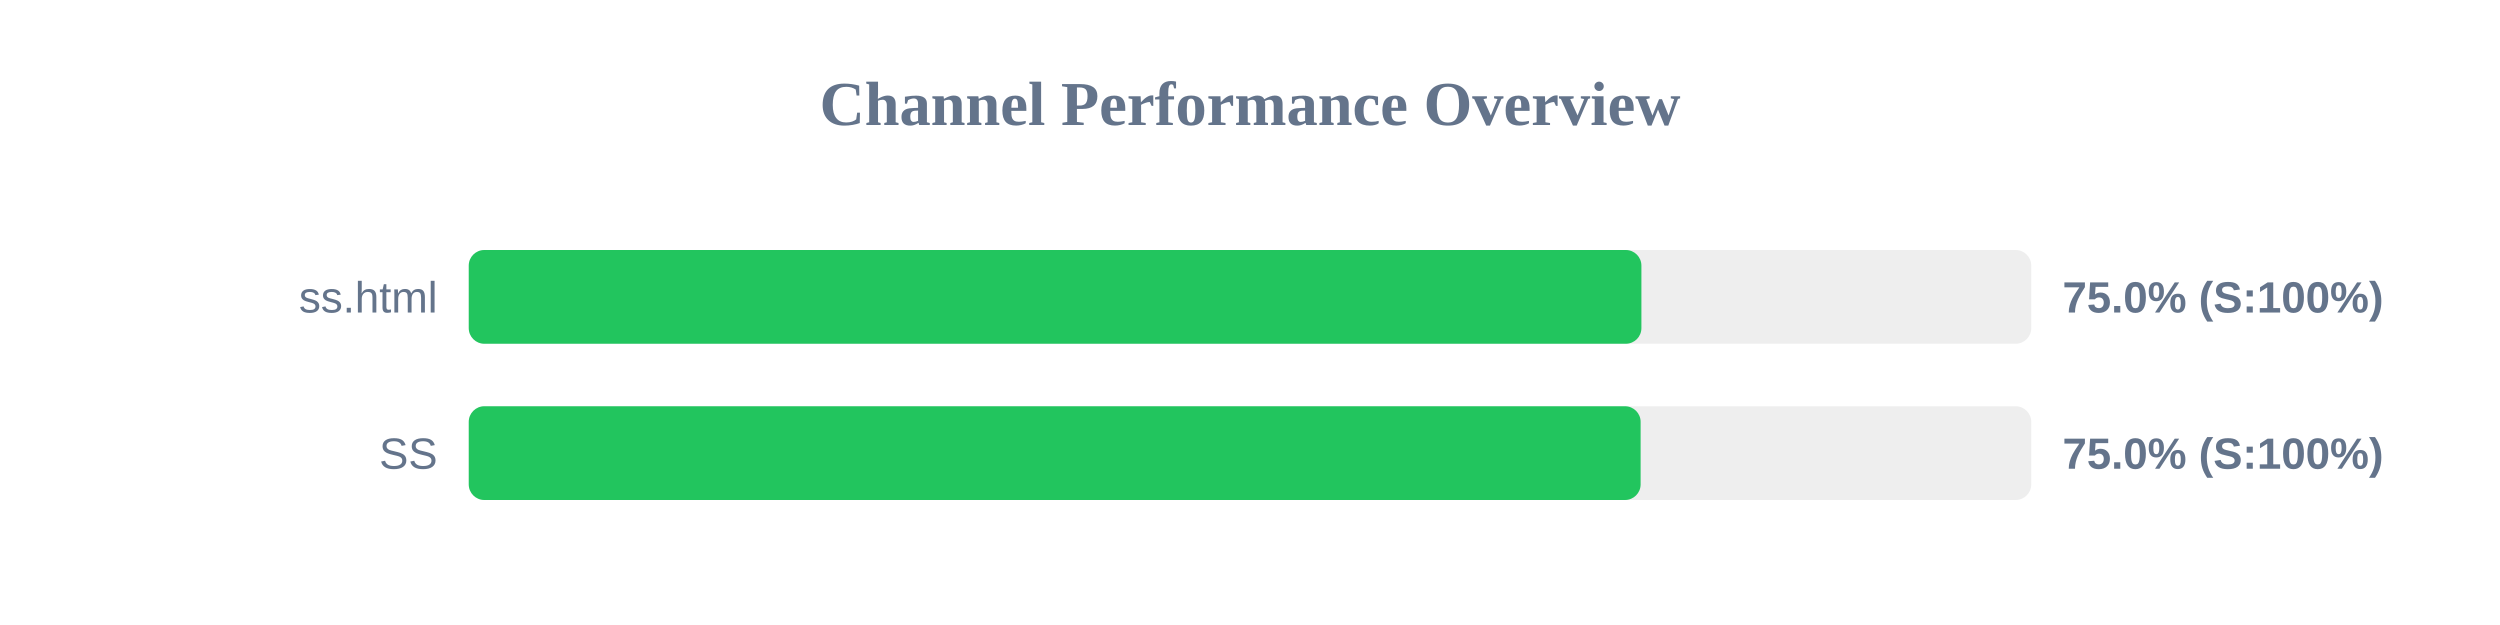
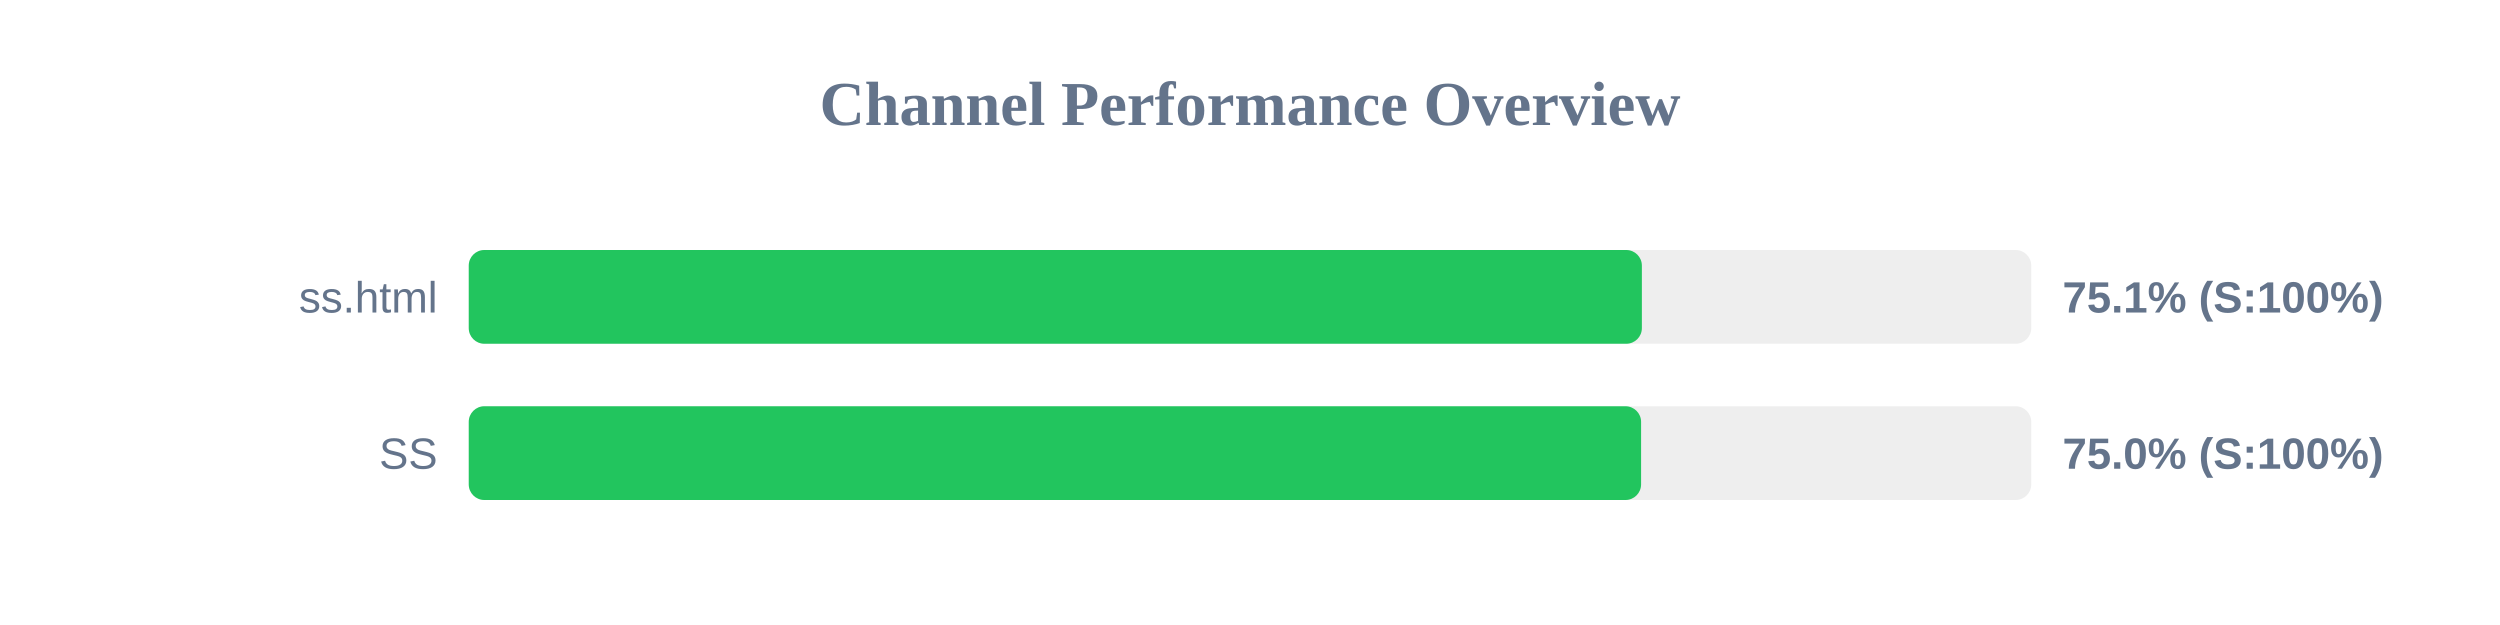
<svg xmlns="http://www.w3.org/2000/svg" width="800" height="200" version="1.1">
  <style>
        .row { font: 14px Arial; fill: #64748b; }
        .score { font: bold 14px Arial; fill: #64748b; }
    </style>
  <text x="400" y="40" text-anchor="middle" font-size="20px" font-weight="bold" fill="#64748b">Channel Performance Overview</text>
  <rect x="150" y="80" width="500" height="30" fill="#eee" rx="5" />
-   <rect x="150" y="80" width="375.25" height="30" fill="#22c55e" rx="5" />
+   <rect x="150" y="80" width="375.4" height="30" fill="#22c55e" rx="5" />
  <text x="140" y="100" text-anchor="end" class="row">ss.html</text>
-   <text x="660" y="100" text-anchor="start" class="score">75.0% (S:100%)</text>
+   <text x="660" y="100" text-anchor="start" class="score">75.1% (S:100%)</text>
  <rect x="150" y="130" width="500" height="30" fill="#eee" rx="5" />
-   <rect x="150" y="130" width="375.0" height="30" fill="#22c55e" rx="5" />
+   <rect x="150" y="130" width="375.15" height="30" fill="#22c55e" rx="5" />
  <text x="140" y="150" text-anchor="end" class="row">SS</text>
  <text x="660" y="150" text-anchor="start" class="score">75.0% (S:100%)</text>
</svg>
